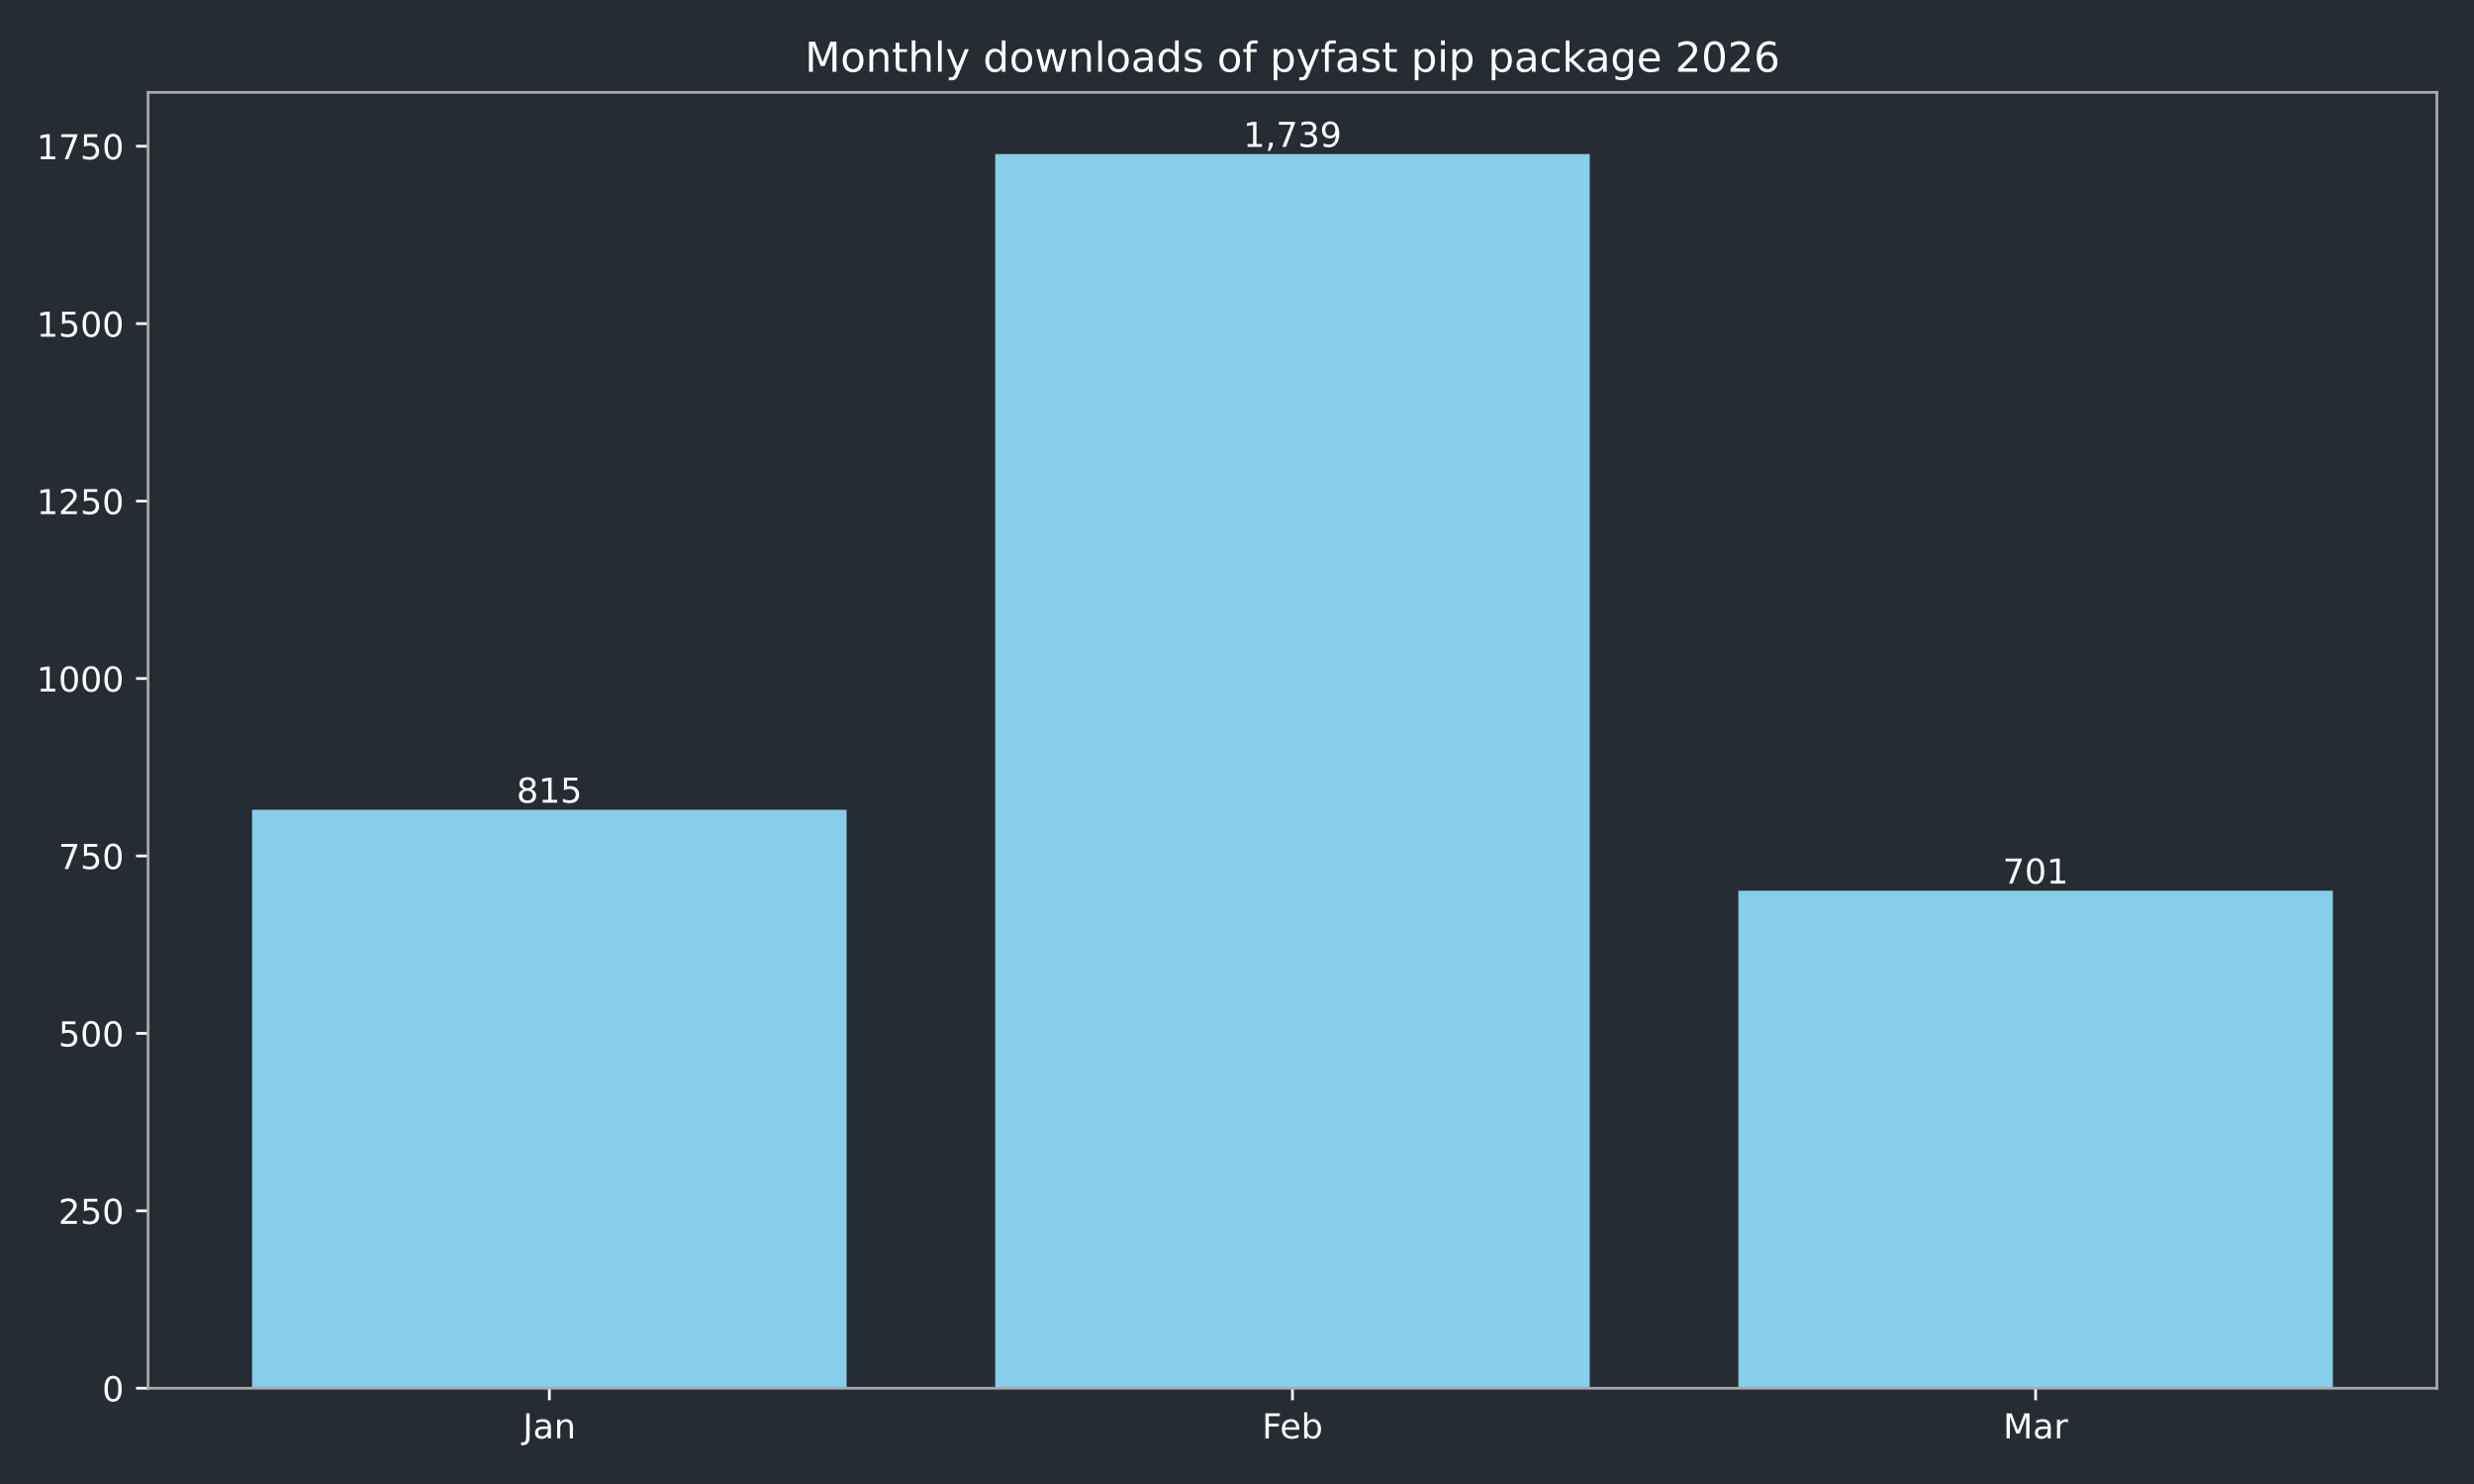
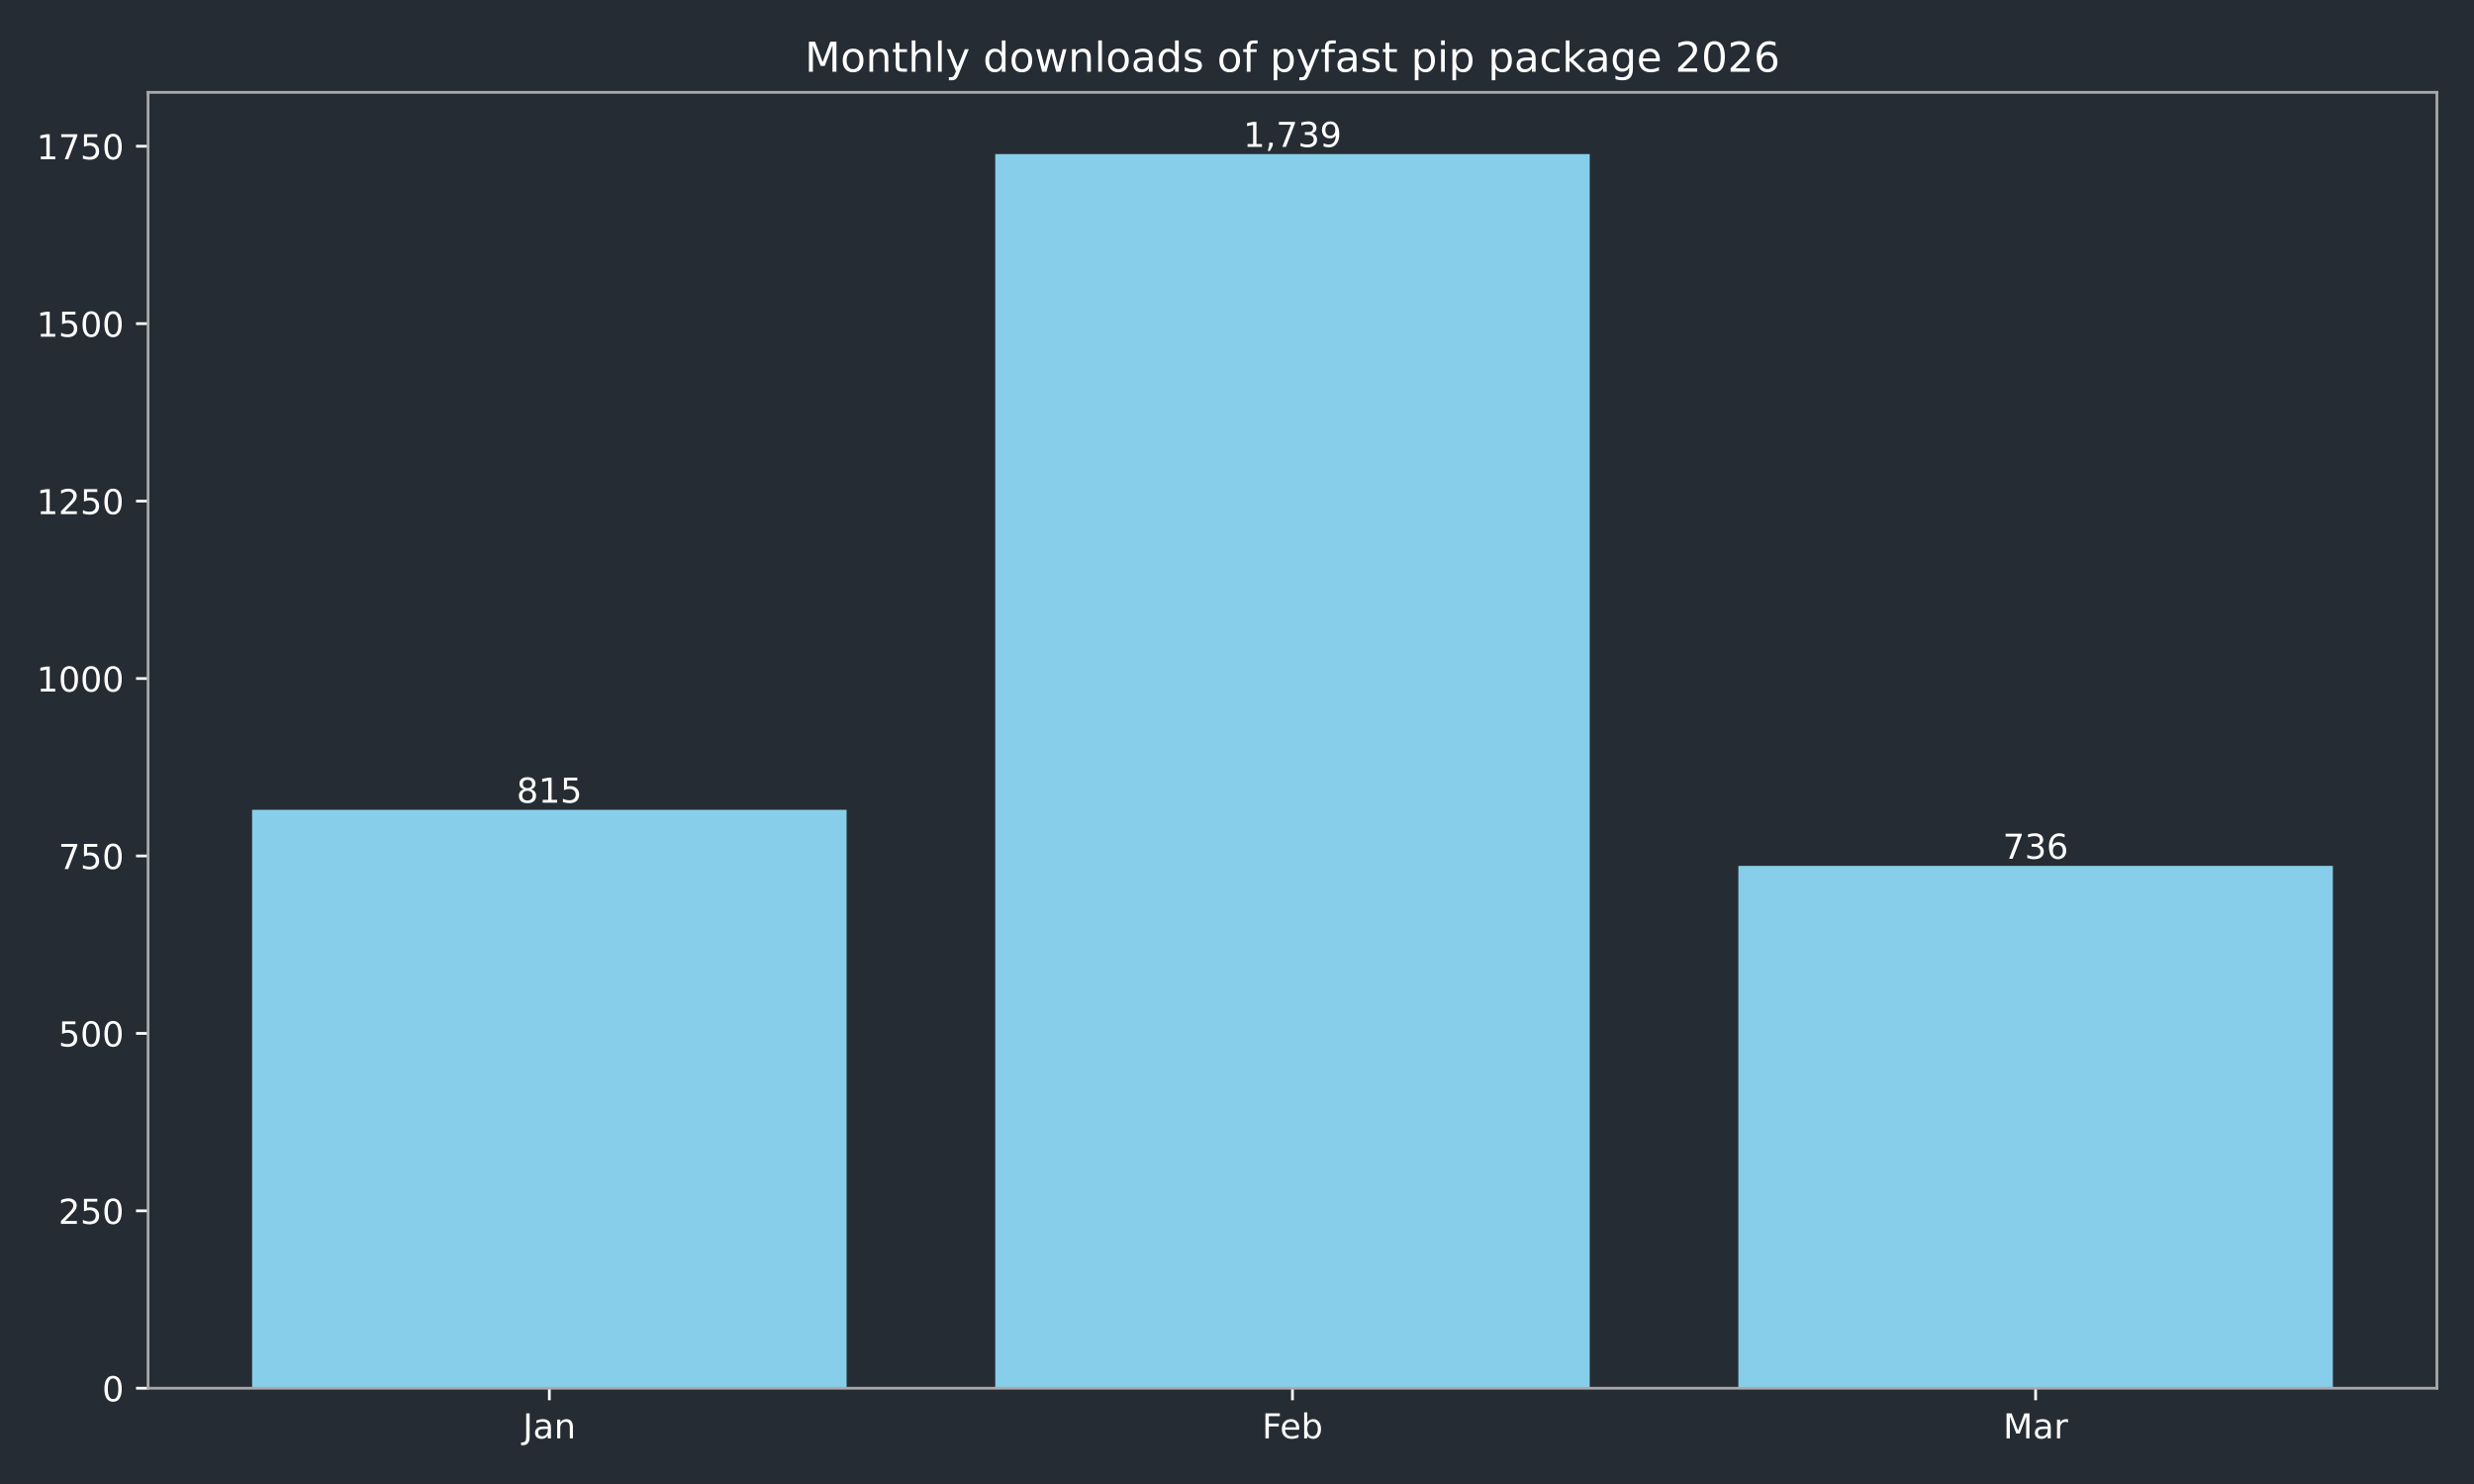
<svg xmlns="http://www.w3.org/2000/svg" xmlns:xlink="http://www.w3.org/1999/xlink" width="720pt" height="432pt" viewBox="0 0 720 432" version="1.1">
  <defs>
    <style type="text/css">*{stroke-linejoin: round; stroke-linecap: butt}</style>
  </defs>
  <g id="figure_1">
    <g id="patch_1">
      <path d="M 0 432  L 720 432  L 720 0  L 0 0  z " style="fill: #262c33" />
    </g>
    <g id="axes_1">
      <g id="patch_2">
        <path d="M 43.09 404.12  L 709.2 404.12  L 709.2 26.88  L 43.09 26.88  z " style="fill: #262c33" />
      </g>
      <g id="patch_3">
-         <path d="M 73.368 404.12  L 246.383 404.12  L 246.383 235.742  L 73.368 235.742  z " clip-path="url(#p0d0079dda5)" style="fill: #87ceeb" />
+         <path d="M 73.368 404.12  L 246.383 404.12  L 246.383 235.742  L 73.368 235.742  z " clip-path="url(#p80da236e07)" style="fill: #87ceeb" />
      </g>
      <g id="patch_4">
-         <path d="M 289.637 404.12  L 462.653 404.12  L 462.653 44.844  L 289.637 44.844  z " clip-path="url(#p0d0079dda5)" style="fill: #87ceeb" />
+         <path d="M 289.637 404.12  L 462.653 404.12  L 462.653 44.844  L 289.637 44.844  z " clip-path="url(#p80da236e07)" style="fill: #87ceeb" />
      </g>
      <g id="patch_5">
-         <path d="M 505.907 404.12  L 678.922 404.12  L 678.922 259.294  L 505.907 259.294  z " clip-path="url(#p0d0079dda5)" style="fill: #87ceeb" />
+         <path d="M 505.907 404.12  L 678.922 404.12  L 678.922 252.063  L 505.907 252.063  z " clip-path="url(#p80da236e07)" style="fill: #87ceeb" />
      </g>
      <g id="matplotlib.axis_1">
        <g id="xtick_1">
          <g id="line2d_1">
            <defs>
-               <path id="m9009fc6904" d="M 0 0  L 0 3.5  " style="stroke: #ffffff; stroke-width: 0.8" />
+               <path id="mb040ae6f53" d="M 0 0  L 0 3.5  " style="stroke: #ffffff; stroke-width: 0.8" />
            </defs>
            <g>
-               <use xlink:href="#m9009fc6904" x="159.876" y="404.12" style="fill: #ffffff; stroke: #ffffff; stroke-width: 0.8" />
+               <use xlink:href="#mb040ae6f53" x="159.876" y="404.12" style="fill: #ffffff; stroke: #ffffff; stroke-width: 0.8" />
            </g>
          </g>
          <g id="text_1">
            <g style="fill: #ffffff" transform="translate(152.1677 418.7184) scale(0.1 -0.1)">
              <defs>
                <path id="DejaVuSans-4a" d="M 628 4666  L 1259 4666  L 1259 325  Q 1259 -519 939 -900  Q 619 -1281 -91 -1281  L -331 -1281  L -331 -750  L -134 -750  Q 284 -750 456 -515  Q 628 -281 628 325  L 628 4666  z " transform="scale(0.015625)" />
                <path id="DejaVuSans-61" d="M 2194 1759  Q 1497 1759 1228 1600  Q 959 1441 959 1056  Q 959 750 1161 570  Q 1363 391 1709 391  Q 2188 391 2477 730  Q 2766 1069 2766 1631  L 2766 1759  L 2194 1759  z M 3341 1997  L 3341 0  L 2766 0  L 2766 531  Q 2569 213 2275 61  Q 1981 -91 1556 -91  Q 1019 -91 701 211  Q 384 513 384 1019  Q 384 1609 779 1909  Q 1175 2209 1959 2209  L 2766 2209  L 2766 2266  Q 2766 2663 2505 2880  Q 2244 3097 1772 3097  Q 1472 3097 1187 3025  Q 903 2953 641 2809  L 641 3341  Q 956 3463 1253 3523  Q 1550 3584 1831 3584  Q 2591 3584 2966 3190  Q 3341 2797 3341 1997  z " transform="scale(0.015625)" />
                <path id="DejaVuSans-6e" d="M 3513 2113  L 3513 0  L 2938 0  L 2938 2094  Q 2938 2591 2744 2837  Q 2550 3084 2163 3084  Q 1697 3084 1428 2787  Q 1159 2491 1159 1978  L 1159 0  L 581 0  L 581 3500  L 1159 3500  L 1159 2956  Q 1366 3272 1645 3428  Q 1925 3584 2291 3584  Q 2894 3584 3203 3211  Q 3513 2838 3513 2113  z " transform="scale(0.015625)" />
              </defs>
              <use xlink:href="#DejaVuSans-4a" />
              <use xlink:href="#DejaVuSans-61" transform="translate(29.49219 0)" />
              <use xlink:href="#DejaVuSans-6e" transform="translate(90.77148 0)" />
            </g>
          </g>
        </g>
        <g id="xtick_2">
          <g id="line2d_2">
            <g>
-               <use xlink:href="#m9009fc6904" x="376.145" y="404.12" style="fill: #ffffff; stroke: #ffffff; stroke-width: 0.8" />
+               <use xlink:href="#mb040ae6f53" x="376.145" y="404.12" style="fill: #ffffff; stroke: #ffffff; stroke-width: 0.8" />
            </g>
          </g>
          <g id="text_2">
            <g style="fill: #ffffff" transform="translate(367.2934 418.7184) scale(0.1 -0.1)">
              <defs>
                <path id="DejaVuSans-46" d="M 628 4666  L 3309 4666  L 3309 4134  L 1259 4134  L 1259 2759  L 3109 2759  L 3109 2228  L 1259 2228  L 1259 0  L 628 0  L 628 4666  z " transform="scale(0.015625)" />
                <path id="DejaVuSans-65" d="M 3597 1894  L 3597 1613  L 953 1613  Q 991 1019 1311 708  Q 1631 397 2203 397  Q 2534 397 2845 478  Q 3156 559 3463 722  L 3463 178  Q 3153 47 2828 -22  Q 2503 -91 2169 -91  Q 1331 -91 842 396  Q 353 884 353 1716  Q 353 2575 817 3079  Q 1281 3584 2069 3584  Q 2775 3584 3186 3129  Q 3597 2675 3597 1894  z M 3022 2063  Q 3016 2534 2758 2815  Q 2500 3097 2075 3097  Q 1594 3097 1305 2825  Q 1016 2553 972 2059  L 3022 2063  z " transform="scale(0.015625)" />
                <path id="DejaVuSans-62" d="M 3116 1747  Q 3116 2381 2855 2742  Q 2594 3103 2138 3103  Q 1681 3103 1420 2742  Q 1159 2381 1159 1747  Q 1159 1113 1420 752  Q 1681 391 2138 391  Q 2594 391 2855 752  Q 3116 1113 3116 1747  z M 1159 2969  Q 1341 3281 1617 3432  Q 1894 3584 2278 3584  Q 2916 3584 3314 3078  Q 3713 2572 3713 1747  Q 3713 922 3314 415  Q 2916 -91 2278 -91  Q 1894 -91 1617 61  Q 1341 213 1159 525  L 1159 0  L 581 0  L 581 4863  L 1159 4863  L 1159 2969  z " transform="scale(0.015625)" />
              </defs>
              <use xlink:href="#DejaVuSans-46" />
              <use xlink:href="#DejaVuSans-65" transform="translate(52.01953 0)" />
              <use xlink:href="#DejaVuSans-62" transform="translate(113.543 0)" />
            </g>
          </g>
        </g>
        <g id="xtick_3">
          <g id="line2d_3">
            <g>
-               <use xlink:href="#m9009fc6904" x="592.414" y="404.12" style="fill: #ffffff; stroke: #ffffff; stroke-width: 0.8" />
+               <use xlink:href="#mb040ae6f53" x="592.414" y="404.12" style="fill: #ffffff; stroke: #ffffff; stroke-width: 0.8" />
            </g>
          </g>
          <g id="text_3">
            <g style="fill: #ffffff" transform="translate(582.9809 418.7184) scale(0.1 -0.1)">
              <defs>
                <path id="DejaVuSans-4d" d="M 628 4666  L 1569 4666  L 2759 1491  L 3956 4666  L 4897 4666  L 4897 0  L 4281 0  L 4281 4097  L 3078 897  L 2444 897  L 1241 4097  L 1241 0  L 628 0  L 628 4666  z " transform="scale(0.015625)" />
                <path id="DejaVuSans-72" d="M 2631 2963  Q 2534 3019 2420 3045  Q 2306 3072 2169 3072  Q 1681 3072 1420 2755  Q 1159 2438 1159 1844  L 1159 0  L 581 0  L 581 3500  L 1159 3500  L 1159 2956  Q 1341 3275 1631 3429  Q 1922 3584 2338 3584  Q 2397 3584 2469 3576  Q 2541 3569 2628 3553  L 2631 2963  z " transform="scale(0.015625)" />
              </defs>
              <use xlink:href="#DejaVuSans-4d" />
              <use xlink:href="#DejaVuSans-61" transform="translate(86.2793 0)" />
              <use xlink:href="#DejaVuSans-72" transform="translate(147.5586 0)" />
            </g>
          </g>
        </g>
      </g>
      <g id="matplotlib.axis_2">
        <g id="ytick_1">
          <g id="line2d_4">
            <defs>
-               <path id="m1723643739" d="M 0 0  L -3.5 0  " style="stroke: #ffffff; stroke-width: 0.8" />
+               <path id="m47a408d7d8" d="M 0 0  L -3.5 0  " style="stroke: #ffffff; stroke-width: 0.8" />
            </defs>
            <g>
-               <use xlink:href="#m1723643739" x="43.09" y="404.12" style="fill: #ffffff; stroke: #ffffff; stroke-width: 0.8" />
+               <use xlink:href="#m47a408d7d8" x="43.09" y="404.12" style="fill: #ffffff; stroke: #ffffff; stroke-width: 0.8" />
            </g>
          </g>
          <g id="text_4">
            <g style="fill: #ffffff" transform="translate(29.7275 407.9192) scale(0.1 -0.1)">
              <defs>
                <path id="DejaVuSans-30" d="M 2034 4250  Q 1547 4250 1301 3770  Q 1056 3291 1056 2328  Q 1056 1369 1301 889  Q 1547 409 2034 409  Q 2525 409 2770 889  Q 3016 1369 3016 2328  Q 3016 3291 2770 3770  Q 2525 4250 2034 4250  z M 2034 4750  Q 2819 4750 3233 4129  Q 3647 3509 3647 2328  Q 3647 1150 3233 529  Q 2819 -91 2034 -91  Q 1250 -91 836 529  Q 422 1150 422 2328  Q 422 3509 836 4129  Q 1250 4750 2034 4750  z " transform="scale(0.015625)" />
              </defs>
              <use xlink:href="#DejaVuSans-30" />
            </g>
          </g>
        </g>
        <g id="ytick_2">
          <g id="line2d_5">
            <g>
-               <use xlink:href="#m1723643739" x="43.09" y="352.47" style="fill: #ffffff; stroke: #ffffff; stroke-width: 0.8" />
+               <use xlink:href="#m47a408d7d8" x="43.09" y="352.47" style="fill: #ffffff; stroke: #ffffff; stroke-width: 0.8" />
            </g>
          </g>
          <g id="text_5">
            <g style="fill: #ffffff" transform="translate(17.0025 356.2694) scale(0.1 -0.1)">
              <defs>
                <path id="DejaVuSans-32" d="M 1228 531  L 3431 531  L 3431 0  L 469 0  L 469 531  Q 828 903 1448 1529  Q 2069 2156 2228 2338  Q 2531 2678 2651 2914  Q 2772 3150 2772 3378  Q 2772 3750 2511 3984  Q 2250 4219 1831 4219  Q 1534 4219 1204 4116  Q 875 4013 500 3803  L 500 4441  Q 881 4594 1212 4672  Q 1544 4750 1819 4750  Q 2544 4750 2975 4387  Q 3406 4025 3406 3419  Q 3406 3131 3298 2873  Q 3191 2616 2906 2266  Q 2828 2175 2409 1742  Q 1991 1309 1228 531  z " transform="scale(0.015625)" />
                <path id="DejaVuSans-35" d="M 691 4666  L 3169 4666  L 3169 4134  L 1269 4134  L 1269 2991  Q 1406 3038 1543 3061  Q 1681 3084 1819 3084  Q 2600 3084 3056 2656  Q 3513 2228 3513 1497  Q 3513 744 3044 326  Q 2575 -91 1722 -91  Q 1428 -91 1123 -41  Q 819 9 494 109  L 494 744  Q 775 591 1075 516  Q 1375 441 1709 441  Q 2250 441 2565 725  Q 2881 1009 2881 1497  Q 2881 1984 2565 2268  Q 2250 2553 1709 2553  Q 1456 2553 1204 2497  Q 953 2441 691 2322  L 691 4666  z " transform="scale(0.015625)" />
              </defs>
              <use xlink:href="#DejaVuSans-32" />
              <use xlink:href="#DejaVuSans-35" transform="translate(63.62305 0)" />
              <use xlink:href="#DejaVuSans-30" transform="translate(127.2461 0)" />
            </g>
          </g>
        </g>
        <g id="ytick_3">
          <g id="line2d_6">
            <g>
-               <use xlink:href="#m1723643739" x="43.09" y="300.82" style="fill: #ffffff; stroke: #ffffff; stroke-width: 0.8" />
+               <use xlink:href="#m47a408d7d8" x="43.09" y="300.82" style="fill: #ffffff; stroke: #ffffff; stroke-width: 0.8" />
            </g>
          </g>
          <g id="text_6">
            <g style="fill: #ffffff" transform="translate(17.0025 304.6196) scale(0.1 -0.1)">
              <use xlink:href="#DejaVuSans-35" />
              <use xlink:href="#DejaVuSans-30" transform="translate(63.62305 0)" />
              <use xlink:href="#DejaVuSans-30" transform="translate(127.2461 0)" />
            </g>
          </g>
        </g>
        <g id="ytick_4">
          <g id="line2d_7">
            <g>
-               <use xlink:href="#m1723643739" x="43.09" y="249.171" style="fill: #ffffff; stroke: #ffffff; stroke-width: 0.8" />
+               <use xlink:href="#m47a408d7d8" x="43.09" y="249.171" style="fill: #ffffff; stroke: #ffffff; stroke-width: 0.8" />
            </g>
          </g>
          <g id="text_7">
            <g style="fill: #ffffff" transform="translate(17.0025 252.9697) scale(0.1 -0.1)">
              <defs>
                <path id="DejaVuSans-37" d="M 525 4666  L 3525 4666  L 3525 4397  L 1831 0  L 1172 0  L 2766 4134  L 525 4134  L 525 4666  z " transform="scale(0.015625)" />
              </defs>
              <use xlink:href="#DejaVuSans-37" />
              <use xlink:href="#DejaVuSans-35" transform="translate(63.62305 0)" />
              <use xlink:href="#DejaVuSans-30" transform="translate(127.2461 0)" />
            </g>
          </g>
        </g>
        <g id="ytick_5">
          <g id="line2d_8">
            <g>
-               <use xlink:href="#m1723643739" x="43.09" y="197.521" style="fill: #ffffff; stroke: #ffffff; stroke-width: 0.8" />
+               <use xlink:href="#m47a408d7d8" x="43.09" y="197.521" style="fill: #ffffff; stroke: #ffffff; stroke-width: 0.8" />
            </g>
          </g>
          <g id="text_8">
            <g style="fill: #ffffff" transform="translate(10.64 201.3199) scale(0.1 -0.1)">
              <defs>
                <path id="DejaVuSans-31" d="M 794 531  L 1825 531  L 1825 4091  L 703 3866  L 703 4441  L 1819 4666  L 2450 4666  L 2450 531  L 3481 531  L 3481 0  L 794 0  L 794 531  z " transform="scale(0.015625)" />
              </defs>
              <use xlink:href="#DejaVuSans-31" />
              <use xlink:href="#DejaVuSans-30" transform="translate(63.62305 0)" />
              <use xlink:href="#DejaVuSans-30" transform="translate(127.2461 0)" />
              <use xlink:href="#DejaVuSans-30" transform="translate(190.8691 0)" />
            </g>
          </g>
        </g>
        <g id="ytick_6">
          <g id="line2d_9">
            <g>
-               <use xlink:href="#m1723643739" x="43.09" y="145.871" style="fill: #ffffff; stroke: #ffffff; stroke-width: 0.8" />
+               <use xlink:href="#m47a408d7d8" x="43.09" y="145.871" style="fill: #ffffff; stroke: #ffffff; stroke-width: 0.8" />
            </g>
          </g>
          <g id="text_9">
            <g style="fill: #ffffff" transform="translate(10.64 149.6701) scale(0.1 -0.1)">
              <use xlink:href="#DejaVuSans-31" />
              <use xlink:href="#DejaVuSans-32" transform="translate(63.62305 0)" />
              <use xlink:href="#DejaVuSans-35" transform="translate(127.2461 0)" />
              <use xlink:href="#DejaVuSans-30" transform="translate(190.8691 0)" />
            </g>
          </g>
        </g>
        <g id="ytick_7">
          <g id="line2d_10">
            <g>
-               <use xlink:href="#m1723643739" x="43.09" y="94.221" style="fill: #ffffff; stroke: #ffffff; stroke-width: 0.8" />
+               <use xlink:href="#m47a408d7d8" x="43.09" y="94.221" style="fill: #ffffff; stroke: #ffffff; stroke-width: 0.8" />
            </g>
          </g>
          <g id="text_10">
            <g style="fill: #ffffff" transform="translate(10.64 98.02026) scale(0.1 -0.1)">
              <use xlink:href="#DejaVuSans-31" />
              <use xlink:href="#DejaVuSans-35" transform="translate(63.62305 0)" />
              <use xlink:href="#DejaVuSans-30" transform="translate(127.2461 0)" />
              <use xlink:href="#DejaVuSans-30" transform="translate(190.8691 0)" />
            </g>
          </g>
        </g>
        <g id="ytick_8">
          <g id="line2d_11">
            <g>
-               <use xlink:href="#m1723643739" x="43.09" y="42.571" style="fill: #ffffff; stroke: #ffffff; stroke-width: 0.8" />
+               <use xlink:href="#m47a408d7d8" x="43.09" y="42.571" style="fill: #ffffff; stroke: #ffffff; stroke-width: 0.8" />
            </g>
          </g>
          <g id="text_11">
            <g style="fill: #ffffff" transform="translate(10.64 46.37044) scale(0.1 -0.1)">
              <use xlink:href="#DejaVuSans-31" />
              <use xlink:href="#DejaVuSans-37" transform="translate(63.62305 0)" />
              <use xlink:href="#DejaVuSans-35" transform="translate(127.2461 0)" />
              <use xlink:href="#DejaVuSans-30" transform="translate(190.8691 0)" />
            </g>
          </g>
        </g>
      </g>
      <g id="patch_6">
        <path d="M 43.09 404.12  L 43.09 26.88  " style="fill: none; stroke: #a9a9a9; stroke-width: 0.8; stroke-linejoin: miter; stroke-linecap: square" />
      </g>
      <g id="patch_7">
        <path d="M 709.2 404.12  L 709.2 26.88  " style="fill: none; stroke: #a9a9a9; stroke-width: 0.8; stroke-linejoin: miter; stroke-linecap: square" />
      </g>
      <g id="patch_8">
        <path d="M 43.09 404.12  L 709.2 404.12  " style="fill: none; stroke: #a9a9a9; stroke-width: 0.8; stroke-linejoin: miter; stroke-linecap: square" />
      </g>
      <g id="patch_9">
        <path d="M 43.09 26.88  L 709.2 26.88  " style="fill: none; stroke: #a9a9a9; stroke-width: 0.8; stroke-linejoin: miter; stroke-linecap: square" />
      </g>
      <g id="text_12">
        <g style="fill: #ffffff" transform="translate(150.3318 233.6619) scale(0.1 -0.1)">
          <defs>
            <path id="DejaVuSans-38" d="M 2034 2216  Q 1584 2216 1326 1975  Q 1069 1734 1069 1313  Q 1069 891 1326 650  Q 1584 409 2034 409  Q 2484 409 2743 651  Q 3003 894 3003 1313  Q 3003 1734 2745 1975  Q 2488 2216 2034 2216  z M 1403 2484  Q 997 2584 770 2862  Q 544 3141 544 3541  Q 544 4100 942 4425  Q 1341 4750 2034 4750  Q 2731 4750 3128 4425  Q 3525 4100 3525 3541  Q 3525 3141 3298 2862  Q 3072 2584 2669 2484  Q 3125 2378 3379 2068  Q 3634 1759 3634 1313  Q 3634 634 3220 271  Q 2806 -91 2034 -91  Q 1263 -91 848 271  Q 434 634 434 1313  Q 434 1759 690 2068  Q 947 2378 1403 2484  z M 1172 3481  Q 1172 3119 1398 2916  Q 1625 2713 2034 2713  Q 2441 2713 2670 2916  Q 2900 3119 2900 3481  Q 2900 3844 2670 4047  Q 2441 4250 2034 4250  Q 1625 4250 1398 4047  Q 1172 3844 1172 3481  z " transform="scale(0.015625)" />
          </defs>
          <use xlink:href="#DejaVuSans-38" />
          <use xlink:href="#DejaVuSans-31" transform="translate(63.62305 0)" />
          <use xlink:href="#DejaVuSans-35" transform="translate(127.2461 0)" />
        </g>
      </g>
      <g id="text_13">
        <g style="fill: #ffffff" transform="translate(361.8309 42.76412) scale(0.1 -0.1)">
          <defs>
            <path id="DejaVuSans-2c" d="M 750 794  L 1409 794  L 1409 256  L 897 -744  L 494 -744  L 750 256  L 750 794  z " transform="scale(0.015625)" />
            <path id="DejaVuSans-33" d="M 2597 2516  Q 3050 2419 3304 2112  Q 3559 1806 3559 1356  Q 3559 666 3084 287  Q 2609 -91 1734 -91  Q 1441 -91 1130 -33  Q 819 25 488 141  L 488 750  Q 750 597 1062 519  Q 1375 441 1716 441  Q 2309 441 2620 675  Q 2931 909 2931 1356  Q 2931 1769 2642 2001  Q 2353 2234 1838 2234  L 1294 2234  L 1294 2753  L 1863 2753  Q 2328 2753 2575 2939  Q 2822 3125 2822 3475  Q 2822 3834 2567 4026  Q 2313 4219 1838 4219  Q 1578 4219 1281 4162  Q 984 4106 628 3988  L 628 4550  Q 988 4650 1302 4700  Q 1616 4750 1894 4750  Q 2613 4750 3031 4423  Q 3450 4097 3450 3541  Q 3450 3153 3228 2886  Q 3006 2619 2597 2516  z " transform="scale(0.015625)" />
            <path id="DejaVuSans-39" d="M 703 97  L 703 672  Q 941 559 1184 500  Q 1428 441 1663 441  Q 2288 441 2617 861  Q 2947 1281 2994 2138  Q 2813 1869 2534 1725  Q 2256 1581 1919 1581  Q 1219 1581 811 2004  Q 403 2428 403 3163  Q 403 3881 828 4315  Q 1253 4750 1959 4750  Q 2769 4750 3195 4129  Q 3622 3509 3622 2328  Q 3622 1225 3098 567  Q 2575 -91 1691 -91  Q 1453 -91 1209 -44  Q 966 3 703 97  z M 1959 2075  Q 2384 2075 2632 2365  Q 2881 2656 2881 3163  Q 2881 3666 2632 3958  Q 2384 4250 1959 4250  Q 1534 4250 1286 3958  Q 1038 3666 1038 3163  Q 1038 2656 1286 2365  Q 1534 2075 1959 2075  z " transform="scale(0.015625)" />
          </defs>
          <use xlink:href="#DejaVuSans-31" />
          <use xlink:href="#DejaVuSans-2c" transform="translate(63.62305 0)" />
          <use xlink:href="#DejaVuSans-37" transform="translate(95.41016 0)" />
          <use xlink:href="#DejaVuSans-33" transform="translate(159.0332 0)" />
          <use xlink:href="#DejaVuSans-39" transform="translate(222.6562 0)" />
        </g>
      </g>
      <g id="text_14">
-         <g style="fill: #ffffff" transform="translate(582.8707 257.2142) scale(0.1 -0.1)">
+         <g style="fill: #ffffff" transform="translate(582.8707 249.9832) scale(0.1 -0.1)">
+           <defs>
+             <path id="DejaVuSans-36" d="M 2113 2584  Q 1688 2584 1439 2293  Q 1191 2003 1191 1497  Q 1191 994 1439 701  Q 1688 409 2113 409  Q 2538 409 2786 701  Q 3034 994 3034 1497  Q 3034 2003 2786 2293  Q 2538 2584 2113 2584  z M 3366 4563  L 3366 3988  Q 3128 4100 2886 4159  Q 2644 4219 2406 4219  Q 1781 4219 1451 3797  Q 1122 3375 1075 2522  Q 1259 2794 1537 2939  Q 1816 3084 2150 3084  Q 2853 3084 3261 2657  Q 3669 2231 3669 1497  Q 3669 778 3244 343  Q 2819 -91 2113 -91  Q 1303 -91 875 529  Q 447 1150 447 2328  Q 447 3434 972 4092  Q 1497 4750 2381 4750  Q 2619 4750 2861 4703  Q 3103 4656 3366 4563  z " transform="scale(0.015625)" />
+           </defs>
          <use xlink:href="#DejaVuSans-37" />
-           <use xlink:href="#DejaVuSans-30" transform="translate(63.62305 0)" />
-           <use xlink:href="#DejaVuSans-31" transform="translate(127.2461 0)" />
+           <use xlink:href="#DejaVuSans-33" transform="translate(63.62305 0)" />
+           <use xlink:href="#DejaVuSans-36" transform="translate(127.2461 0)" />
        </g>
      </g>
      <g id="text_15">
        <g style="fill: #ffffff" transform="translate(234.2431 20.88) scale(0.12 -0.12)">
          <defs>
            <path id="DejaVuSans-6f" d="M 1959 3097  Q 1497 3097 1228 2736  Q 959 2375 959 1747  Q 959 1119 1226 758  Q 1494 397 1959 397  Q 2419 397 2687 759  Q 2956 1122 2956 1747  Q 2956 2369 2687 2733  Q 2419 3097 1959 3097  z M 1959 3584  Q 2709 3584 3137 3096  Q 3566 2609 3566 1747  Q 3566 888 3137 398  Q 2709 -91 1959 -91  Q 1206 -91 779 398  Q 353 888 353 1747  Q 353 2609 779 3096  Q 1206 3584 1959 3584  z " transform="scale(0.015625)" />
            <path id="DejaVuSans-74" d="M 1172 4494  L 1172 3500  L 2356 3500  L 2356 3053  L 1172 3053  L 1172 1153  Q 1172 725 1289 603  Q 1406 481 1766 481  L 2356 481  L 2356 0  L 1766 0  Q 1100 0 847 248  Q 594 497 594 1153  L 594 3053  L 172 3053  L 172 3500  L 594 3500  L 594 4494  L 1172 4494  z " transform="scale(0.015625)" />
            <path id="DejaVuSans-68" d="M 3513 2113  L 3513 0  L 2938 0  L 2938 2094  Q 2938 2591 2744 2837  Q 2550 3084 2163 3084  Q 1697 3084 1428 2787  Q 1159 2491 1159 1978  L 1159 0  L 581 0  L 581 4863  L 1159 4863  L 1159 2956  Q 1366 3272 1645 3428  Q 1925 3584 2291 3584  Q 2894 3584 3203 3211  Q 3513 2838 3513 2113  z " transform="scale(0.015625)" />
            <path id="DejaVuSans-6c" d="M 603 4863  L 1178 4863  L 1178 0  L 603 0  L 603 4863  z " transform="scale(0.015625)" />
            <path id="DejaVuSans-79" d="M 2059 -325  Q 1816 -950 1584 -1140  Q 1353 -1331 966 -1331  L 506 -1331  L 506 -850  L 844 -850  Q 1081 -850 1212 -737  Q 1344 -625 1503 -206  L 1606 56  L 191 3500  L 800 3500  L 1894 763  L 2988 3500  L 3597 3500  L 2059 -325  z " transform="scale(0.015625)" />
            <path id="DejaVuSans-20" transform="scale(0.015625)" />
            <path id="DejaVuSans-64" d="M 2906 2969  L 2906 4863  L 3481 4863  L 3481 0  L 2906 0  L 2906 525  Q 2725 213 2448 61  Q 2172 -91 1784 -91  Q 1150 -91 751 415  Q 353 922 353 1747  Q 353 2572 751 3078  Q 1150 3584 1784 3584  Q 2172 3584 2448 3432  Q 2725 3281 2906 2969  z M 947 1747  Q 947 1113 1208 752  Q 1469 391 1925 391  Q 2381 391 2643 752  Q 2906 1113 2906 1747  Q 2906 2381 2643 2742  Q 2381 3103 1925 3103  Q 1469 3103 1208 2742  Q 947 2381 947 1747  z " transform="scale(0.015625)" />
            <path id="DejaVuSans-77" d="M 269 3500  L 844 3500  L 1563 769  L 2278 3500  L 2956 3500  L 3675 769  L 4391 3500  L 4966 3500  L 4050 0  L 3372 0  L 2619 2869  L 1863 0  L 1184 0  L 269 3500  z " transform="scale(0.015625)" />
            <path id="DejaVuSans-73" d="M 2834 3397  L 2834 2853  Q 2591 2978 2328 3040  Q 2066 3103 1784 3103  Q 1356 3103 1142 2972  Q 928 2841 928 2578  Q 928 2378 1081 2264  Q 1234 2150 1697 2047  L 1894 2003  Q 2506 1872 2764 1633  Q 3022 1394 3022 966  Q 3022 478 2636 193  Q 2250 -91 1575 -91  Q 1294 -91 989 -36  Q 684 19 347 128  L 347 722  Q 666 556 975 473  Q 1284 391 1588 391  Q 1994 391 2212 530  Q 2431 669 2431 922  Q 2431 1156 2273 1281  Q 2116 1406 1581 1522  L 1381 1569  Q 847 1681 609 1914  Q 372 2147 372 2553  Q 372 3047 722 3315  Q 1072 3584 1716 3584  Q 2034 3584 2315 3537  Q 2597 3491 2834 3397  z " transform="scale(0.015625)" />
            <path id="DejaVuSans-66" d="M 2375 4863  L 2375 4384  L 1825 4384  Q 1516 4384 1395 4259  Q 1275 4134 1275 3809  L 1275 3500  L 2222 3500  L 2222 3053  L 1275 3053  L 1275 0  L 697 0  L 697 3053  L 147 3053  L 147 3500  L 697 3500  L 697 3744  Q 697 4328 969 4595  Q 1241 4863 1831 4863  L 2375 4863  z " transform="scale(0.015625)" />
            <path id="DejaVuSans-70" d="M 1159 525  L 1159 -1331  L 581 -1331  L 581 3500  L 1159 3500  L 1159 2969  Q 1341 3281 1617 3432  Q 1894 3584 2278 3584  Q 2916 3584 3314 3078  Q 3713 2572 3713 1747  Q 3713 922 3314 415  Q 2916 -91 2278 -91  Q 1894 -91 1617 61  Q 1341 213 1159 525  z M 3116 1747  Q 3116 2381 2855 2742  Q 2594 3103 2138 3103  Q 1681 3103 1420 2742  Q 1159 2381 1159 1747  Q 1159 1113 1420 752  Q 1681 391 2138 391  Q 2594 391 2855 752  Q 3116 1113 3116 1747  z " transform="scale(0.015625)" />
            <path id="DejaVuSans-69" d="M 603 3500  L 1178 3500  L 1178 0  L 603 0  L 603 3500  z M 603 4863  L 1178 4863  L 1178 4134  L 603 4134  L 603 4863  z " transform="scale(0.015625)" />
            <path id="DejaVuSans-63" d="M 3122 3366  L 3122 2828  Q 2878 2963 2633 3030  Q 2388 3097 2138 3097  Q 1578 3097 1268 2742  Q 959 2388 959 1747  Q 959 1106 1268 751  Q 1578 397 2138 397  Q 2388 397 2633 464  Q 2878 531 3122 666  L 3122 134  Q 2881 22 2623 -34  Q 2366 -91 2075 -91  Q 1284 -91 818 406  Q 353 903 353 1747  Q 353 2603 823 3093  Q 1294 3584 2113 3584  Q 2378 3584 2631 3529  Q 2884 3475 3122 3366  z " transform="scale(0.015625)" />
            <path id="DejaVuSans-6b" d="M 581 4863  L 1159 4863  L 1159 1991  L 2875 3500  L 3609 3500  L 1753 1863  L 3688 0  L 2938 0  L 1159 1709  L 1159 0  L 581 0  L 581 4863  z " transform="scale(0.015625)" />
            <path id="DejaVuSans-67" d="M 2906 1791  Q 2906 2416 2648 2759  Q 2391 3103 1925 3103  Q 1463 3103 1205 2759  Q 947 2416 947 1791  Q 947 1169 1205 825  Q 1463 481 1925 481  Q 2391 481 2648 825  Q 2906 1169 2906 1791  z M 3481 434  Q 3481 -459 3084 -895  Q 2688 -1331 1869 -1331  Q 1566 -1331 1297 -1286  Q 1028 -1241 775 -1147  L 775 -588  Q 1028 -725 1275 -790  Q 1522 -856 1778 -856  Q 2344 -856 2625 -561  Q 2906 -266 2906 331  L 2906 616  Q 2728 306 2450 153  Q 2172 0 1784 0  Q 1141 0 747 490  Q 353 981 353 1791  Q 353 2603 747 3093  Q 1141 3584 1784 3584  Q 2172 3584 2450 3431  Q 2728 3278 2906 2969  L 2906 3500  L 3481 3500  L 3481 434  z " transform="scale(0.015625)" />
-             <path id="DejaVuSans-36" d="M 2113 2584  Q 1688 2584 1439 2293  Q 1191 2003 1191 1497  Q 1191 994 1439 701  Q 1688 409 2113 409  Q 2538 409 2786 701  Q 3034 994 3034 1497  Q 3034 2003 2786 2293  Q 2538 2584 2113 2584  z M 3366 4563  L 3366 3988  Q 3128 4100 2886 4159  Q 2644 4219 2406 4219  Q 1781 4219 1451 3797  Q 1122 3375 1075 2522  Q 1259 2794 1537 2939  Q 1816 3084 2150 3084  Q 2853 3084 3261 2657  Q 3669 2231 3669 1497  Q 3669 778 3244 343  Q 2819 -91 2113 -91  Q 1303 -91 875 529  Q 447 1150 447 2328  Q 447 3434 972 4092  Q 1497 4750 2381 4750  Q 2619 4750 2861 4703  Q 3103 4656 3366 4563  z " transform="scale(0.015625)" />
          </defs>
          <use xlink:href="#DejaVuSans-4d" />
          <use xlink:href="#DejaVuSans-6f" transform="translate(86.2793 0)" />
          <use xlink:href="#DejaVuSans-6e" transform="translate(147.4609 0)" />
          <use xlink:href="#DejaVuSans-74" transform="translate(210.8398 0)" />
          <use xlink:href="#DejaVuSans-68" transform="translate(250.0488 0)" />
          <use xlink:href="#DejaVuSans-6c" transform="translate(313.4277 0)" />
          <use xlink:href="#DejaVuSans-79" transform="translate(341.2109 0)" />
          <use xlink:href="#DejaVuSans-20" transform="translate(400.3906 0)" />
          <use xlink:href="#DejaVuSans-64" transform="translate(432.1777 0)" />
          <use xlink:href="#DejaVuSans-6f" transform="translate(495.6543 0)" />
          <use xlink:href="#DejaVuSans-77" transform="translate(556.8359 0)" />
          <use xlink:href="#DejaVuSans-6e" transform="translate(638.623 0)" />
          <use xlink:href="#DejaVuSans-6c" transform="translate(702.002 0)" />
          <use xlink:href="#DejaVuSans-6f" transform="translate(729.7852 0)" />
          <use xlink:href="#DejaVuSans-61" transform="translate(790.9668 0)" />
          <use xlink:href="#DejaVuSans-64" transform="translate(852.2461 0)" />
          <use xlink:href="#DejaVuSans-73" transform="translate(915.7227 0)" />
          <use xlink:href="#DejaVuSans-20" transform="translate(967.8223 0)" />
          <use xlink:href="#DejaVuSans-6f" transform="translate(999.6094 0)" />
          <use xlink:href="#DejaVuSans-66" transform="translate(1060.791 0)" />
          <use xlink:href="#DejaVuSans-20" transform="translate(1095.996 0)" />
          <use xlink:href="#DejaVuSans-70" transform="translate(1127.783 0)" />
          <use xlink:href="#DejaVuSans-79" transform="translate(1191.26 0)" />
          <use xlink:href="#DejaVuSans-66" transform="translate(1250.439 0)" />
          <use xlink:href="#DejaVuSans-61" transform="translate(1285.645 0)" />
          <use xlink:href="#DejaVuSans-73" transform="translate(1346.924 0)" />
          <use xlink:href="#DejaVuSans-74" transform="translate(1399.023 0)" />
          <use xlink:href="#DejaVuSans-20" transform="translate(1438.232 0)" />
          <use xlink:href="#DejaVuSans-70" transform="translate(1470.02 0)" />
          <use xlink:href="#DejaVuSans-69" transform="translate(1533.496 0)" />
          <use xlink:href="#DejaVuSans-70" transform="translate(1561.279 0)" />
          <use xlink:href="#DejaVuSans-20" transform="translate(1624.756 0)" />
          <use xlink:href="#DejaVuSans-70" transform="translate(1656.543 0)" />
          <use xlink:href="#DejaVuSans-61" transform="translate(1720.02 0)" />
          <use xlink:href="#DejaVuSans-63" transform="translate(1781.299 0)" />
          <use xlink:href="#DejaVuSans-6b" transform="translate(1836.279 0)" />
          <use xlink:href="#DejaVuSans-61" transform="translate(1892.439 0)" />
          <use xlink:href="#DejaVuSans-67" transform="translate(1953.719 0)" />
          <use xlink:href="#DejaVuSans-65" transform="translate(2017.195 0)" />
          <use xlink:href="#DejaVuSans-20" transform="translate(2078.719 0)" />
          <use xlink:href="#DejaVuSans-32" transform="translate(2110.506 0)" />
          <use xlink:href="#DejaVuSans-30" transform="translate(2174.129 0)" />
          <use xlink:href="#DejaVuSans-32" transform="translate(2237.752 0)" />
          <use xlink:href="#DejaVuSans-36" transform="translate(2301.375 0)" />
        </g>
      </g>
    </g>
  </g>
  <defs>
-     <clipPath id="p0d0079dda5">
+     <clipPath id="p80da236e07">
      <rect x="43.09" y="26.88" width="666.11" height="377.24" />
    </clipPath>
  </defs>
</svg>
